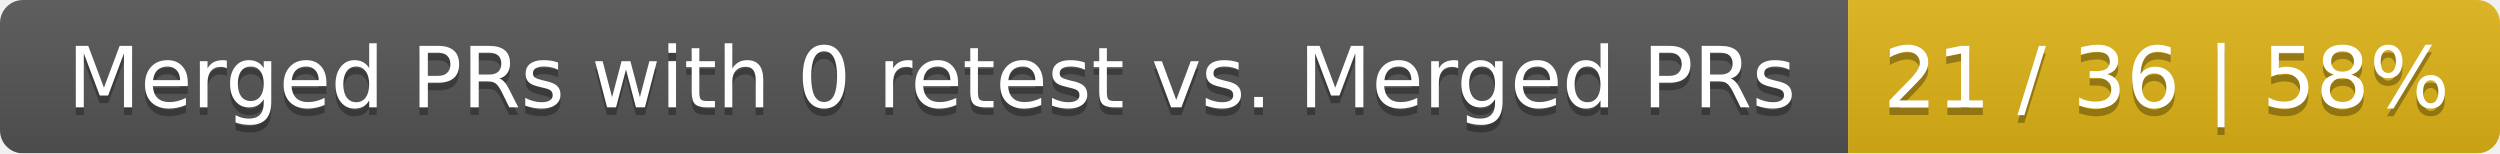
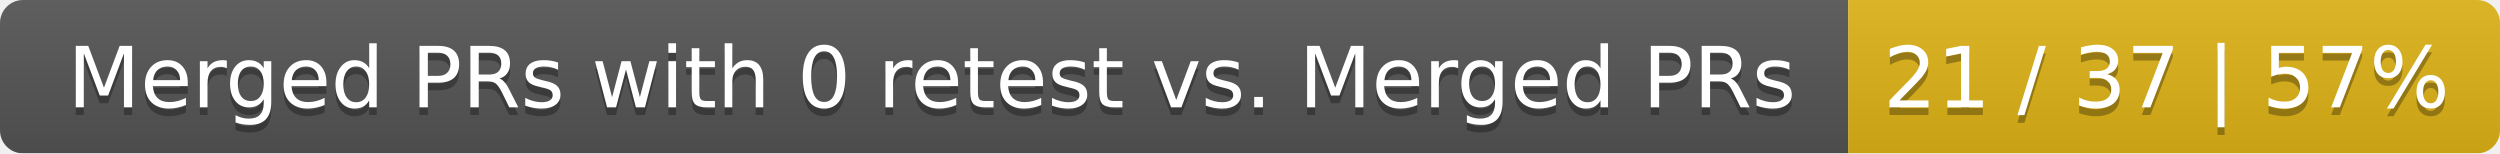
<svg xmlns="http://www.w3.org/2000/svg" width="326" height="20">
  <linearGradient id="smooth" x2="0" y2="100%">
    <stop offset="0" stop-color="#bbb" stop-opacity=".1" />
    <stop offset="1" stop-opacity=".1" />
  </linearGradient>
  <mask id="round">
    <rect width="326" height="20" rx="3" fill="#fff" />
  </mask>
  <g mask="url(#round)">
    <rect width="241" height="20" fill="#555" />
    <rect x="241" width="85" height="20" fill="#dfb317" />
    <rect width="326" height="20" fill="url(#smooth)" />
  </g>
  <g fill="#fff" text-anchor="middle" font-family="DejaVu Sans,Verdana,Geneva,sans-serif" font-size="11">
    <text x="121.5" y="15" fill="#010101" fill-opacity=".3">Merged PRs with 0 retest vs. Merged PRs</text>
    <text x="121.5" y="14">Merged PRs with 0 retest vs. Merged PRs</text>
-     <text x="282.5" y="15" fill="#010101" fill-opacity=".3">21 / 36 | 58%</text>
-     <text x="282.5" y="14">21 / 36 | 58%</text>
+     <text x="282.5" y="15" fill="#010101" fill-opacity=".3">21 / 37 | 57%</text>
+     <text x="282.5" y="14">21 / 37 | 57%</text>
  </g>
</svg>
